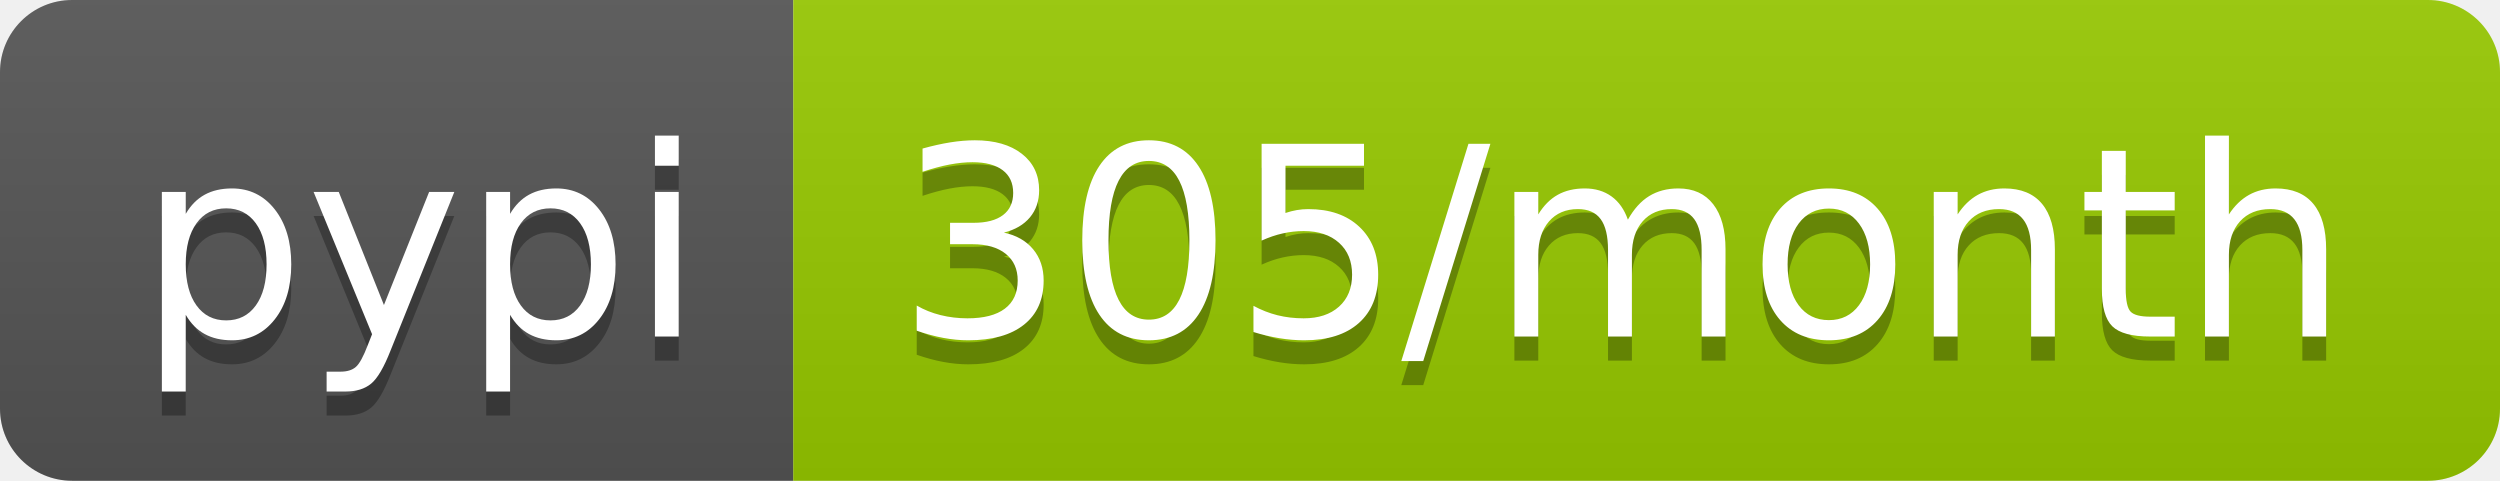
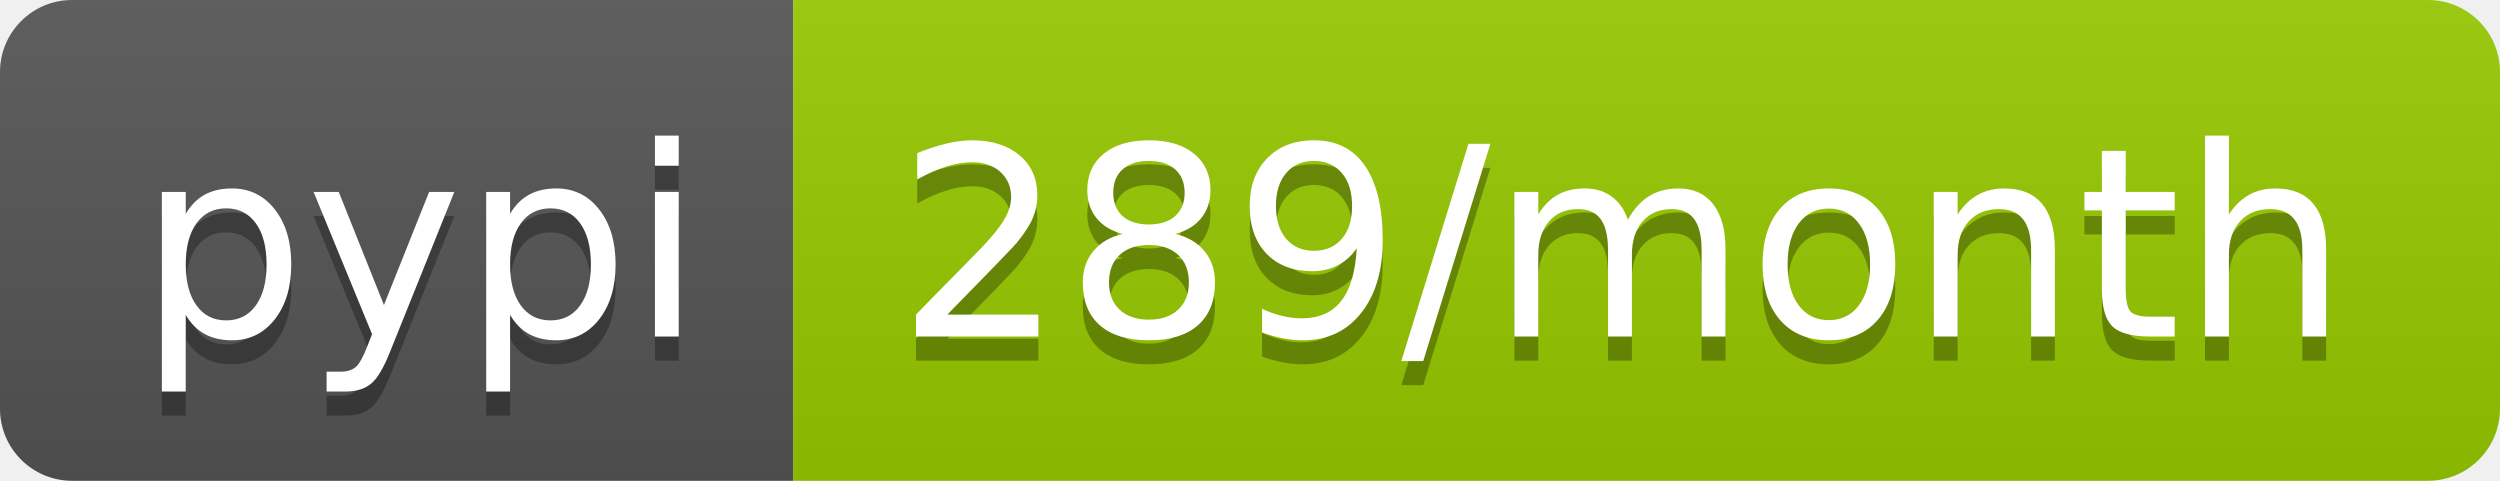
- <svg xmlns="http://www.w3.org/2000/svg" width="104" height="20" role="img" aria-label="pypi: 305/month">
+ <svg xmlns="http://www.w3.org/2000/svg" width="104" height="20" role="img" aria-label="pypi: 289/month">
  <linearGradient id="s" x2="0" y2="100%">
    <stop offset="0" stop-color="#bbb" stop-opacity=".1" />
    <stop offset="1" stop-opacity=".1" />
  </linearGradient>
  <clipPath id="r">
    <rect width="104" height="20" rx="3" fill="#fff" />
  </clipPath>
  <g clip-path="url(#r)">
    <rect width="33" height="20" fill="#555" />
    <rect x="33" width="71" height="20" fill="#97ca00" />
    <rect width="104" height="20" fill="url(#s)" />
  </g>
  <g fill="#fff" text-anchor="middle" font-family="Verdana,Geneva,DejaVu Sans,sans-serif" text-rendering="geometricPrecision" font-size="110">
    <text aria-hidden="true" x="175" y="150" fill="#010101" fill-opacity=".3" transform="scale(.1)" textLength="230">pypi</text>
    <text x="175" y="140" transform="scale(.1)" fill="#fff" textLength="230">pypi</text>
-     <text aria-hidden="true" x="675" y="150" fill="#010101" fill-opacity=".3" transform="scale(.1)" textLength="610">305/month</text>
-     <text x="675" y="140" transform="scale(.1)" fill="#fff" textLength="610">305/month</text>
+     <text aria-hidden="true" x="675" y="150" fill="#010101" fill-opacity=".3" transform="scale(.1)" textLength="610">289/month</text>
+     <text x="675" y="140" transform="scale(.1)" fill="#fff" textLength="610">289/month</text>
  </g>
</svg>
